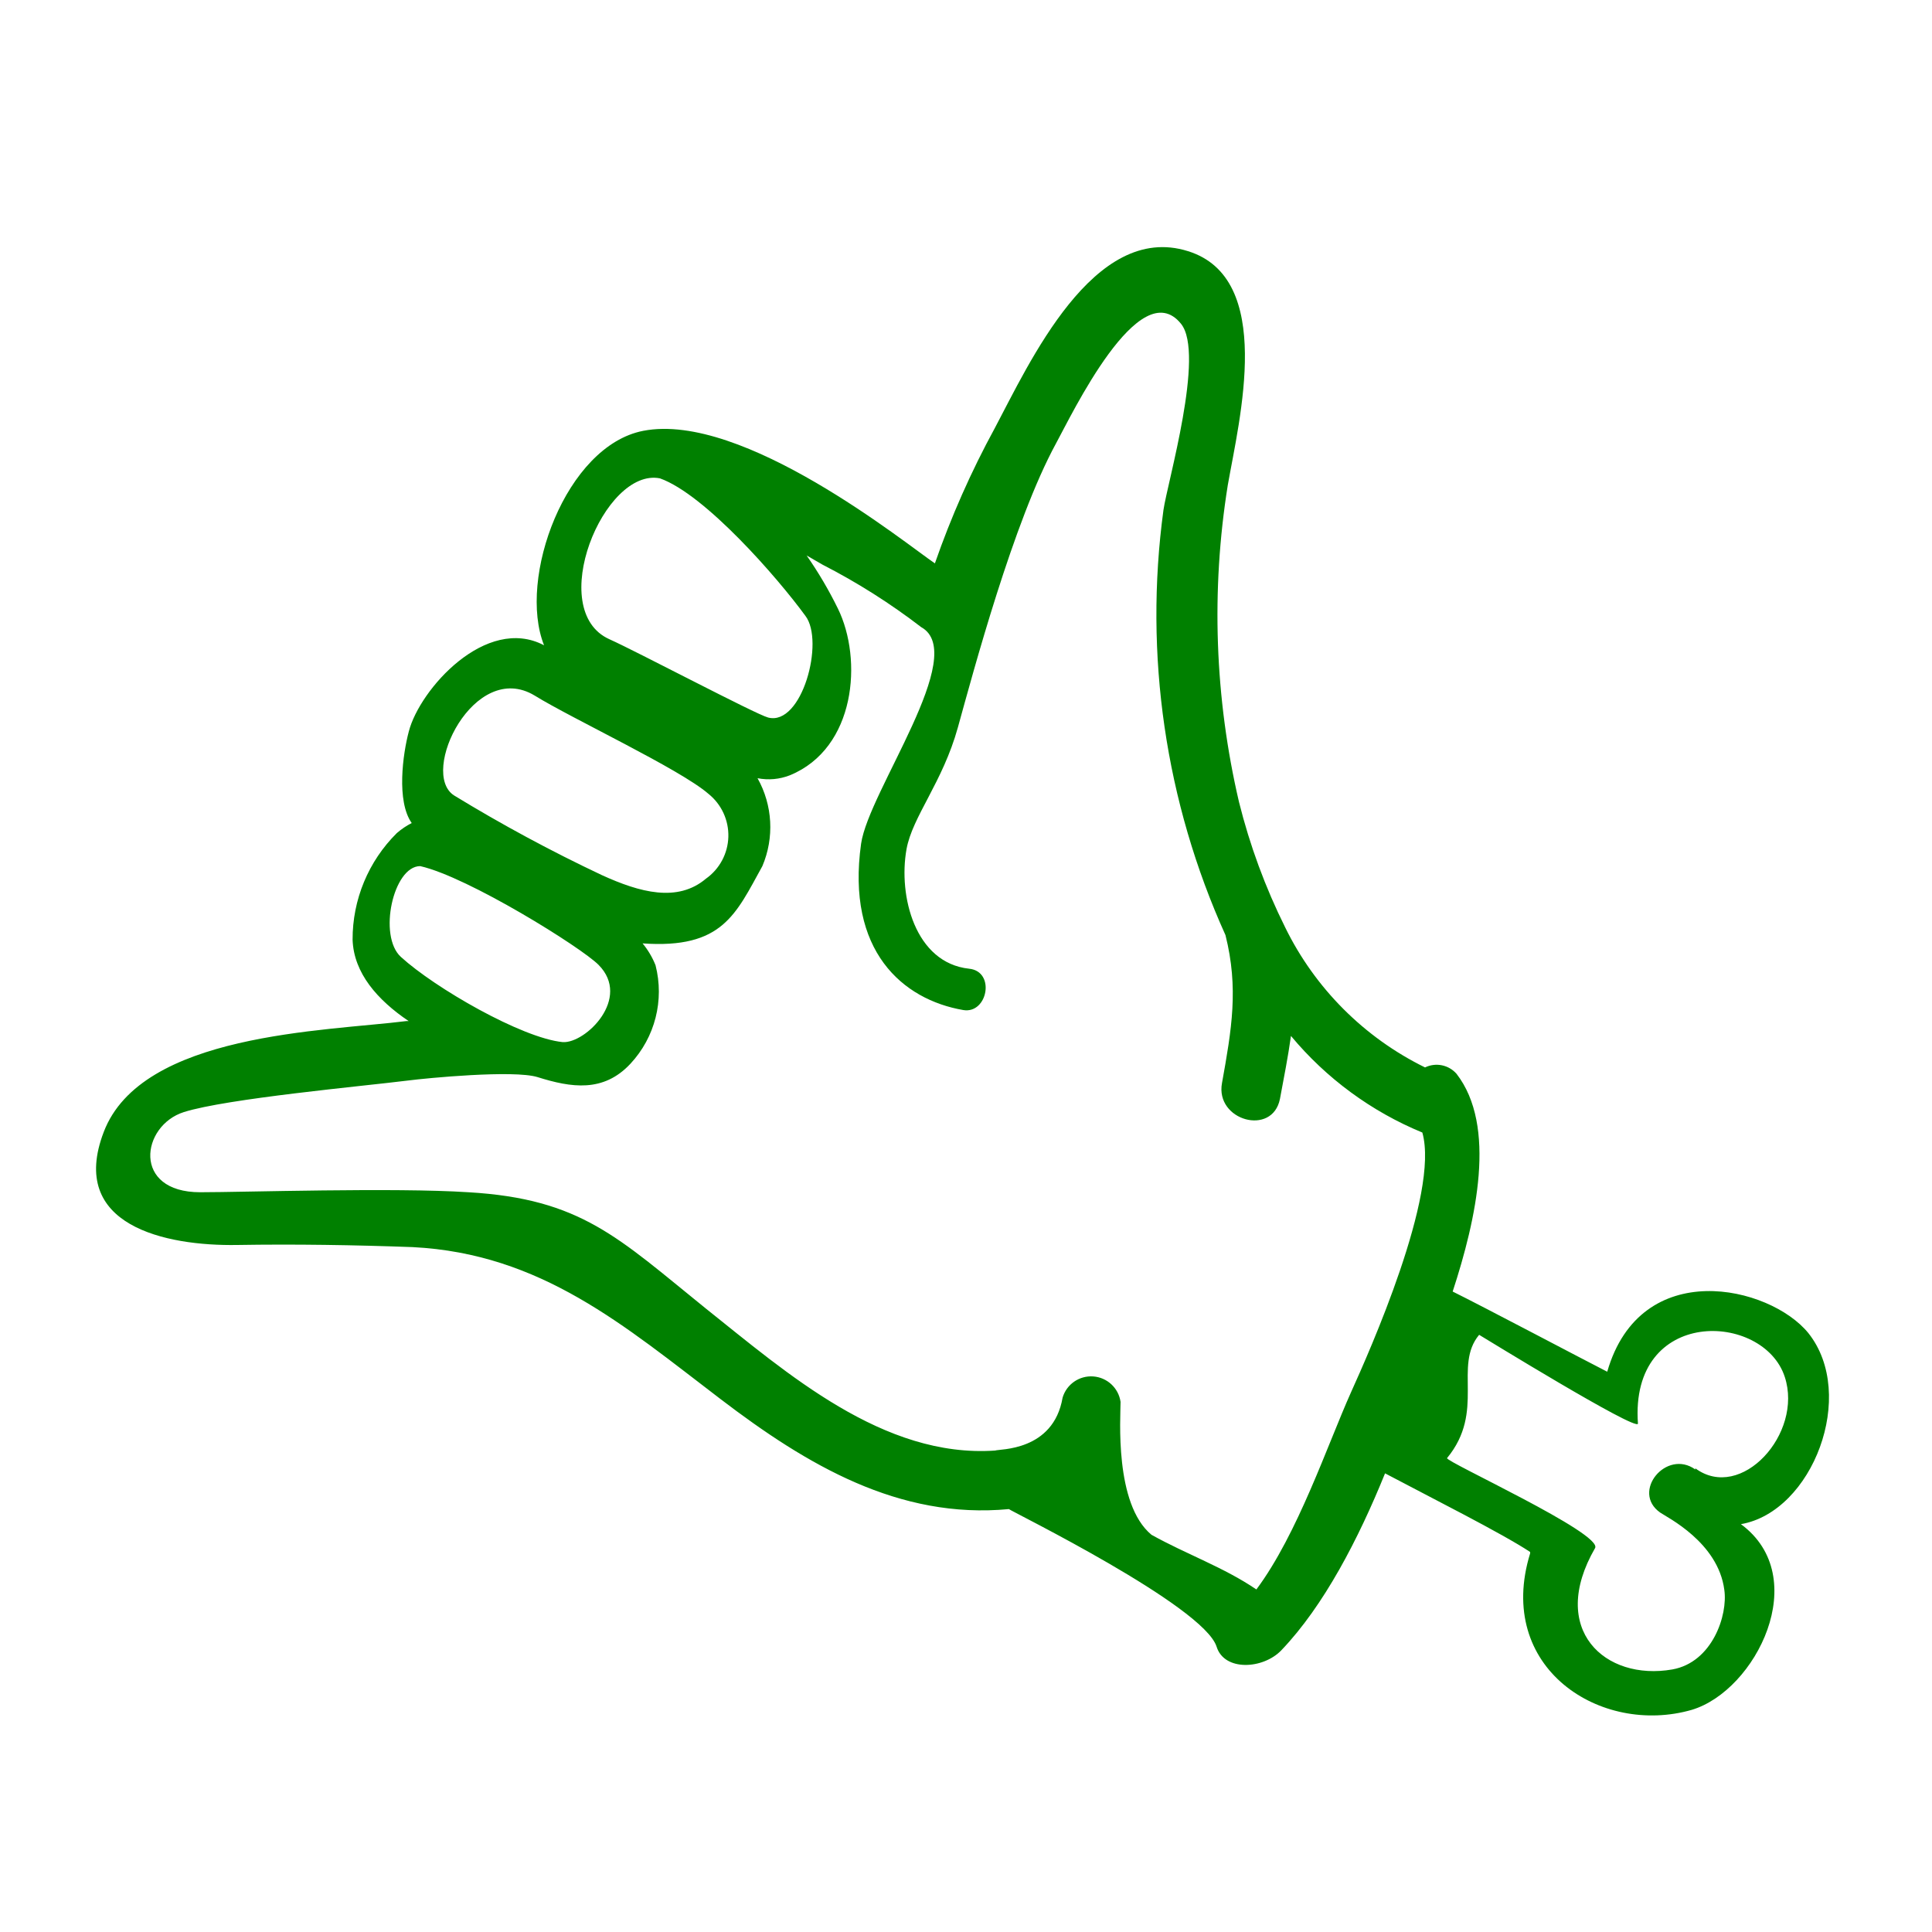
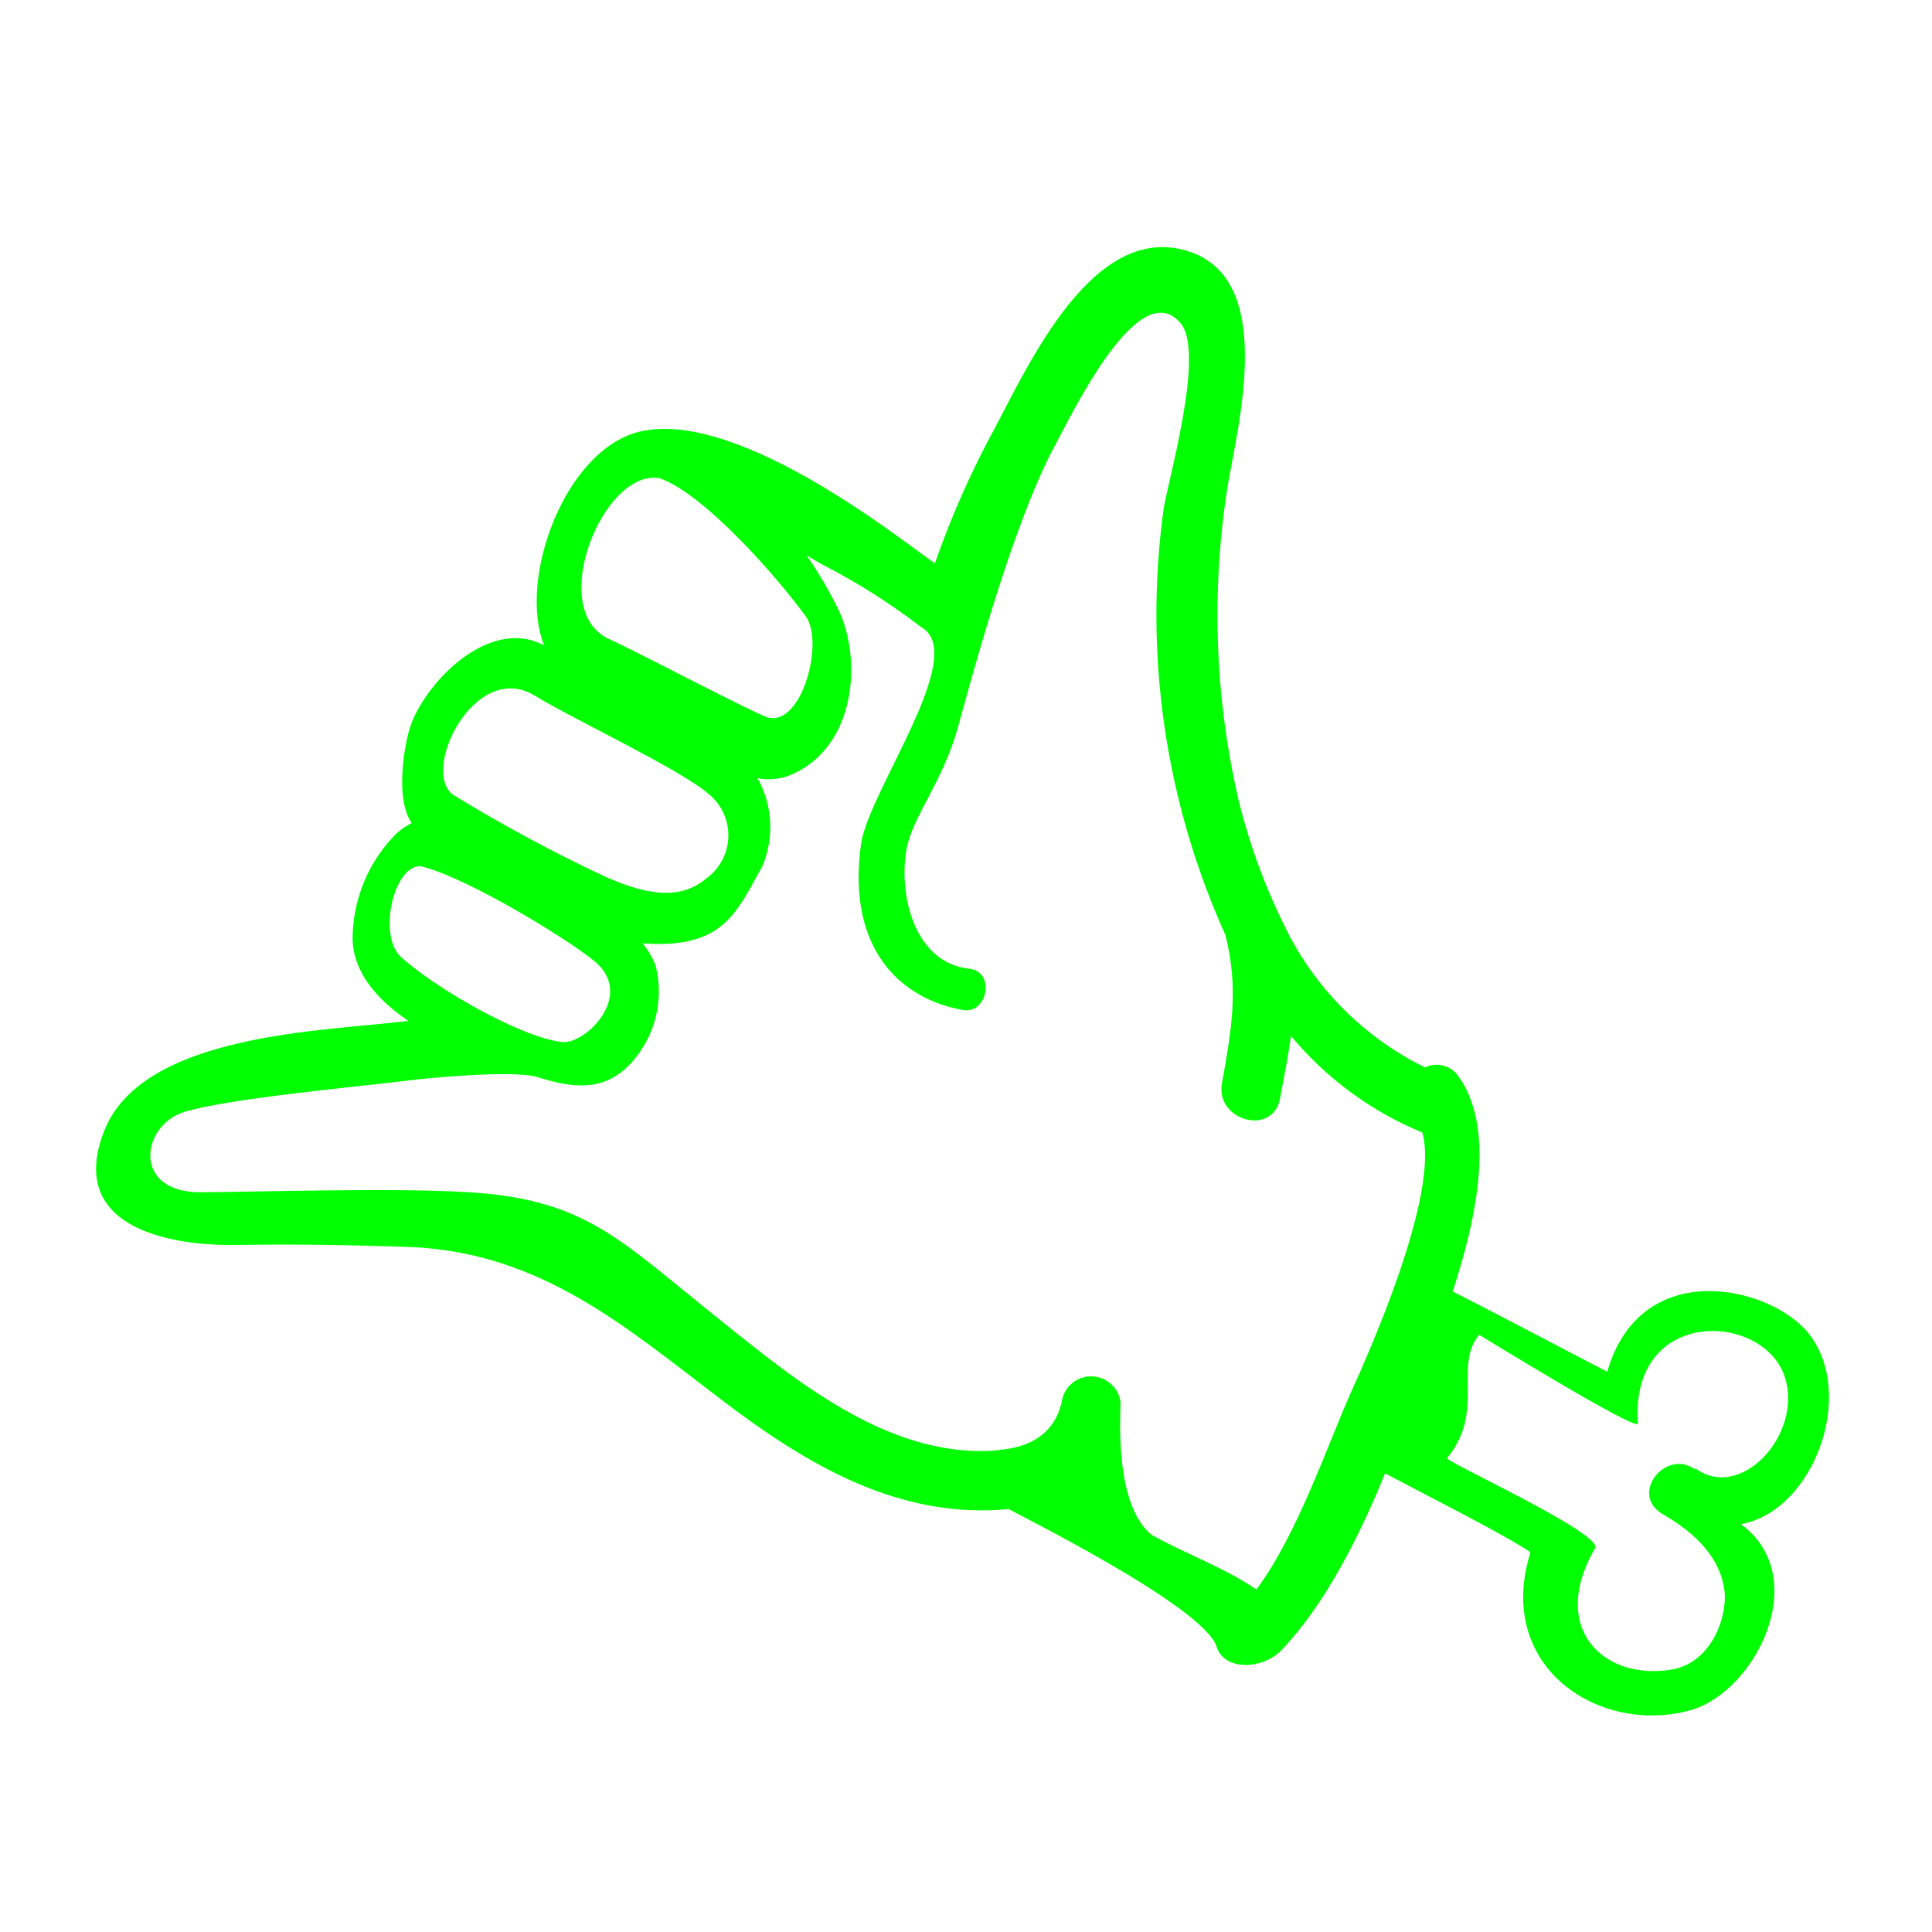
- <svg xmlns="http://www.w3.org/2000/svg" viewBox="0 0 100 100" x="0px" y="0px" style="fill:green">
+ <svg xmlns="http://www.w3.org/2000/svg" viewBox="0 0 100 100" x="0px" y="0px" style="fill:lime">
  <g data-name="Layer 1">
    <path d="M93.6,69c-2-2.46-8.68-4-10.41,2-1.14-.58-6.42-3.37-8-4.15,1.23-3.76,2.29-8.57.2-11.27a1.37,1.37,0,0,0-1.63-.33A15.82,15.82,0,0,1,66.52,48a31.87,31.87,0,0,1-2.39-6.49,42.56,42.56,0,0,1-.58-16.4C64.15,21.69,66,14.4,61.49,13c-4.89-1.54-8.22,5.81-10,9.16a46.55,46.55,0,0,0-3.1,7c-1.48-1-9.94-7.87-15.1-6.86-4,.78-6.51,7.63-5.13,11.1-3-1.58-6.44,2.28-7,4.46-.31,1.16-.65,3.61.15,4.74a3.81,3.81,0,0,0-.77.52,7.73,7.73,0,0,0-2.29,5.52c.06,1.73,1.29,3.12,2.9,4.21h-.11c-4.23.53-13.72.62-15.67,5.74-1.86,4.85,3.2,5.91,6.9,5.85,3-.05,6.07,0,9.09.11,6.65.34,10.93,4.05,15.94,7.87,4.47,3.41,9.23,6.23,14.92,5.69.11.11,10.07,5,10.75,7.12.4,1.29,2.41,1.17,3.35.19,2.21-2.31,4-5.78,5.37-9.16,2.36,1.25,6.06,3.11,7.51,4.07l0,.07c-1.83,5.94,3.66,9.46,8.37,8.1,3.32-1,6.26-6.87,2.54-9.61C93.82,78.25,96.14,72.19,93.6,69ZM34.16,24.76c2.33.83,6.08,5.13,7.53,7.12,1,1.32-.18,5.71-1.93,5.26-.63-.16-6.84-3.44-8.21-4.05C28.21,31.6,31.26,24.18,34.16,24.76ZM27.67,36c1.94,1.2,7.53,3.81,9,5.09a2.75,2.75,0,0,1-.13,4.39c-1.47,1.24-3.41.72-5.4-.19a80.67,80.67,0,0,1-7.64-4.12C21.69,40,24.55,34.12,27.67,36ZM20.75,49.53c-1.19-1.08-.4-4.7,1-4.7,2.48.56,8.34,4.21,9.23,5.11,1.72,1.73-.67,4.07-1.85,4C27,53.73,22.5,51.13,20.75,49.53ZM69.93,72.06c-1.22,2.72-2.76,7.34-4.9,10.21-1.69-1.15-3.6-1.81-5.43-2.83C57.67,77.84,58,73.35,58,72.56A1.54,1.54,0,0,0,55,72.34c-.48,2.8-3.3,2.65-3.49,2.74-5.79.4-10.77-4-15-7.37-4.52-3.65-6.43-5.66-12.27-6-3.82-.25-11.61,0-13.88,0-3.54,0-3.06-3.45-.84-4.15s9.26-1.34,11.58-1.63c1-.13,5.48-.56,6.72-.18,1.75.55,3.41.81,4.81-.69a5.48,5.48,0,0,0,1.3-5.1,4.23,4.23,0,0,0-.67-1.13c4.14.29,4.82-1.51,6.2-4a5.17,5.17,0,0,0-.25-4.55,3,3,0,0,0,1.67-.15c3.42-1.4,3.78-6,2.49-8.63a20.82,20.82,0,0,0-1.62-2.75l.83.48a33.32,33.32,0,0,1,5.1,3.23c2.51,1.39-2.72,8.48-3.11,11.21-.78,5.55,2.15,8.07,5.29,8.61,1.26.21,1.68-2,.3-2.14-2.8-.3-3.67-3.77-3.24-6.18.3-1.69,1.87-3.46,2.66-6.31s2.88-10.67,5.08-14.7c.79-1.44,4.32-8.86,6.47-6.19,1.25,1.55-.71,8.23-.91,9.64a40.27,40.27,0,0,0,3.21,22c.69,2.75.32,4.88-.18,7.66-.36,1.94,2.61,2.77,3,.82.21-1.12.42-2.19.57-3.26a17.54,17.54,0,0,0,6.8,5h0C74.52,61.81,70.86,70,69.93,72.06Zm17.82,4c-1.5-1.08-3.34,1.16-1.82,2.23.36.25,3,1.54,3.32,4,.19,1.31-.62,3.75-2.69,4.12-3.48.61-6.44-2.06-4-6.28.43-.75-7.8-4.5-7.66-4.66,2-2.43.31-4.76,1.66-6.38.19.11,8.13,5,8.22,4.6-.44-6.06,6.5-5.8,7.6-2.42C93.34,74.21,90.11,77.75,87.75,76Z" />
  </g>
</svg>
